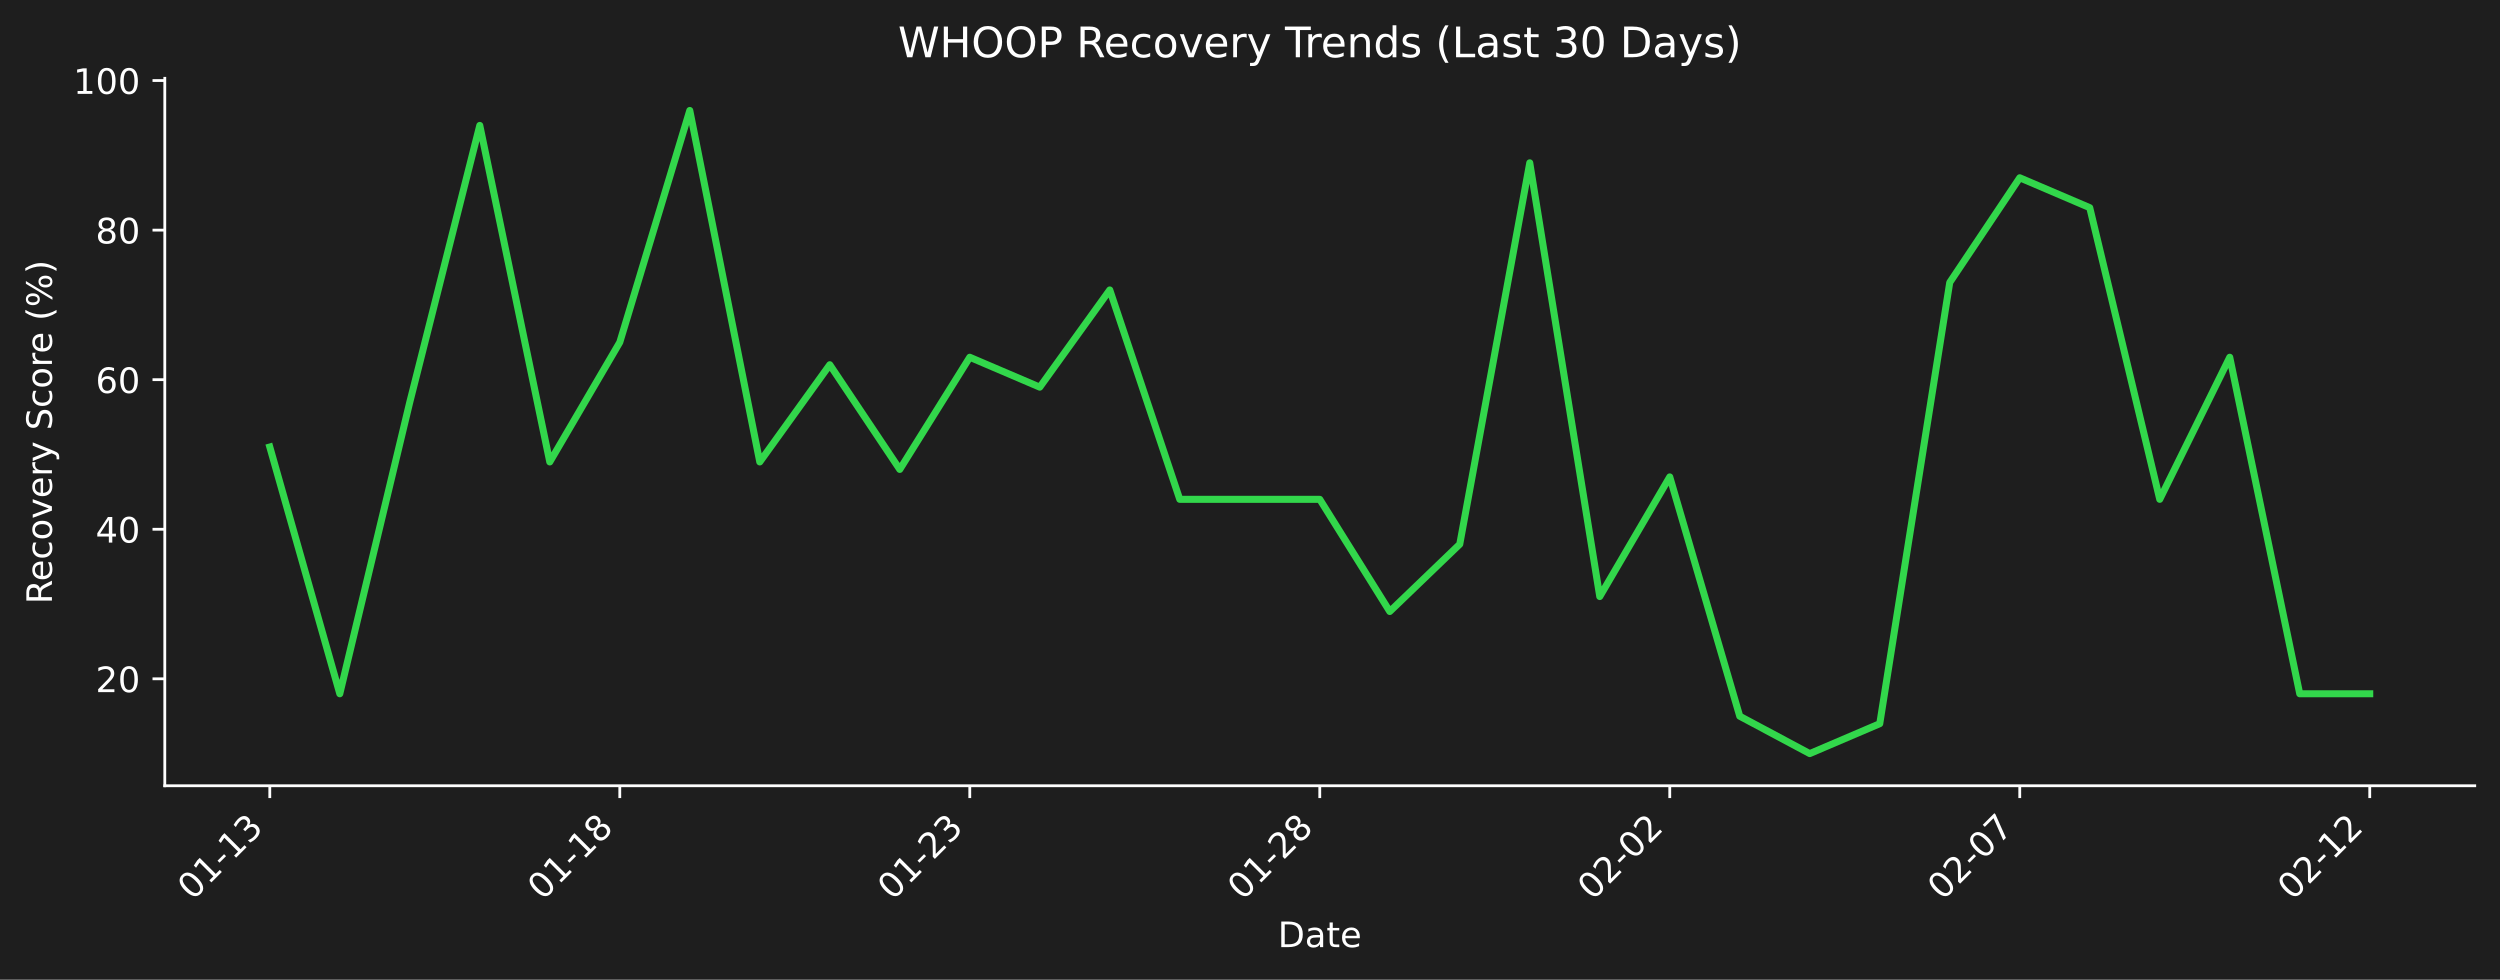
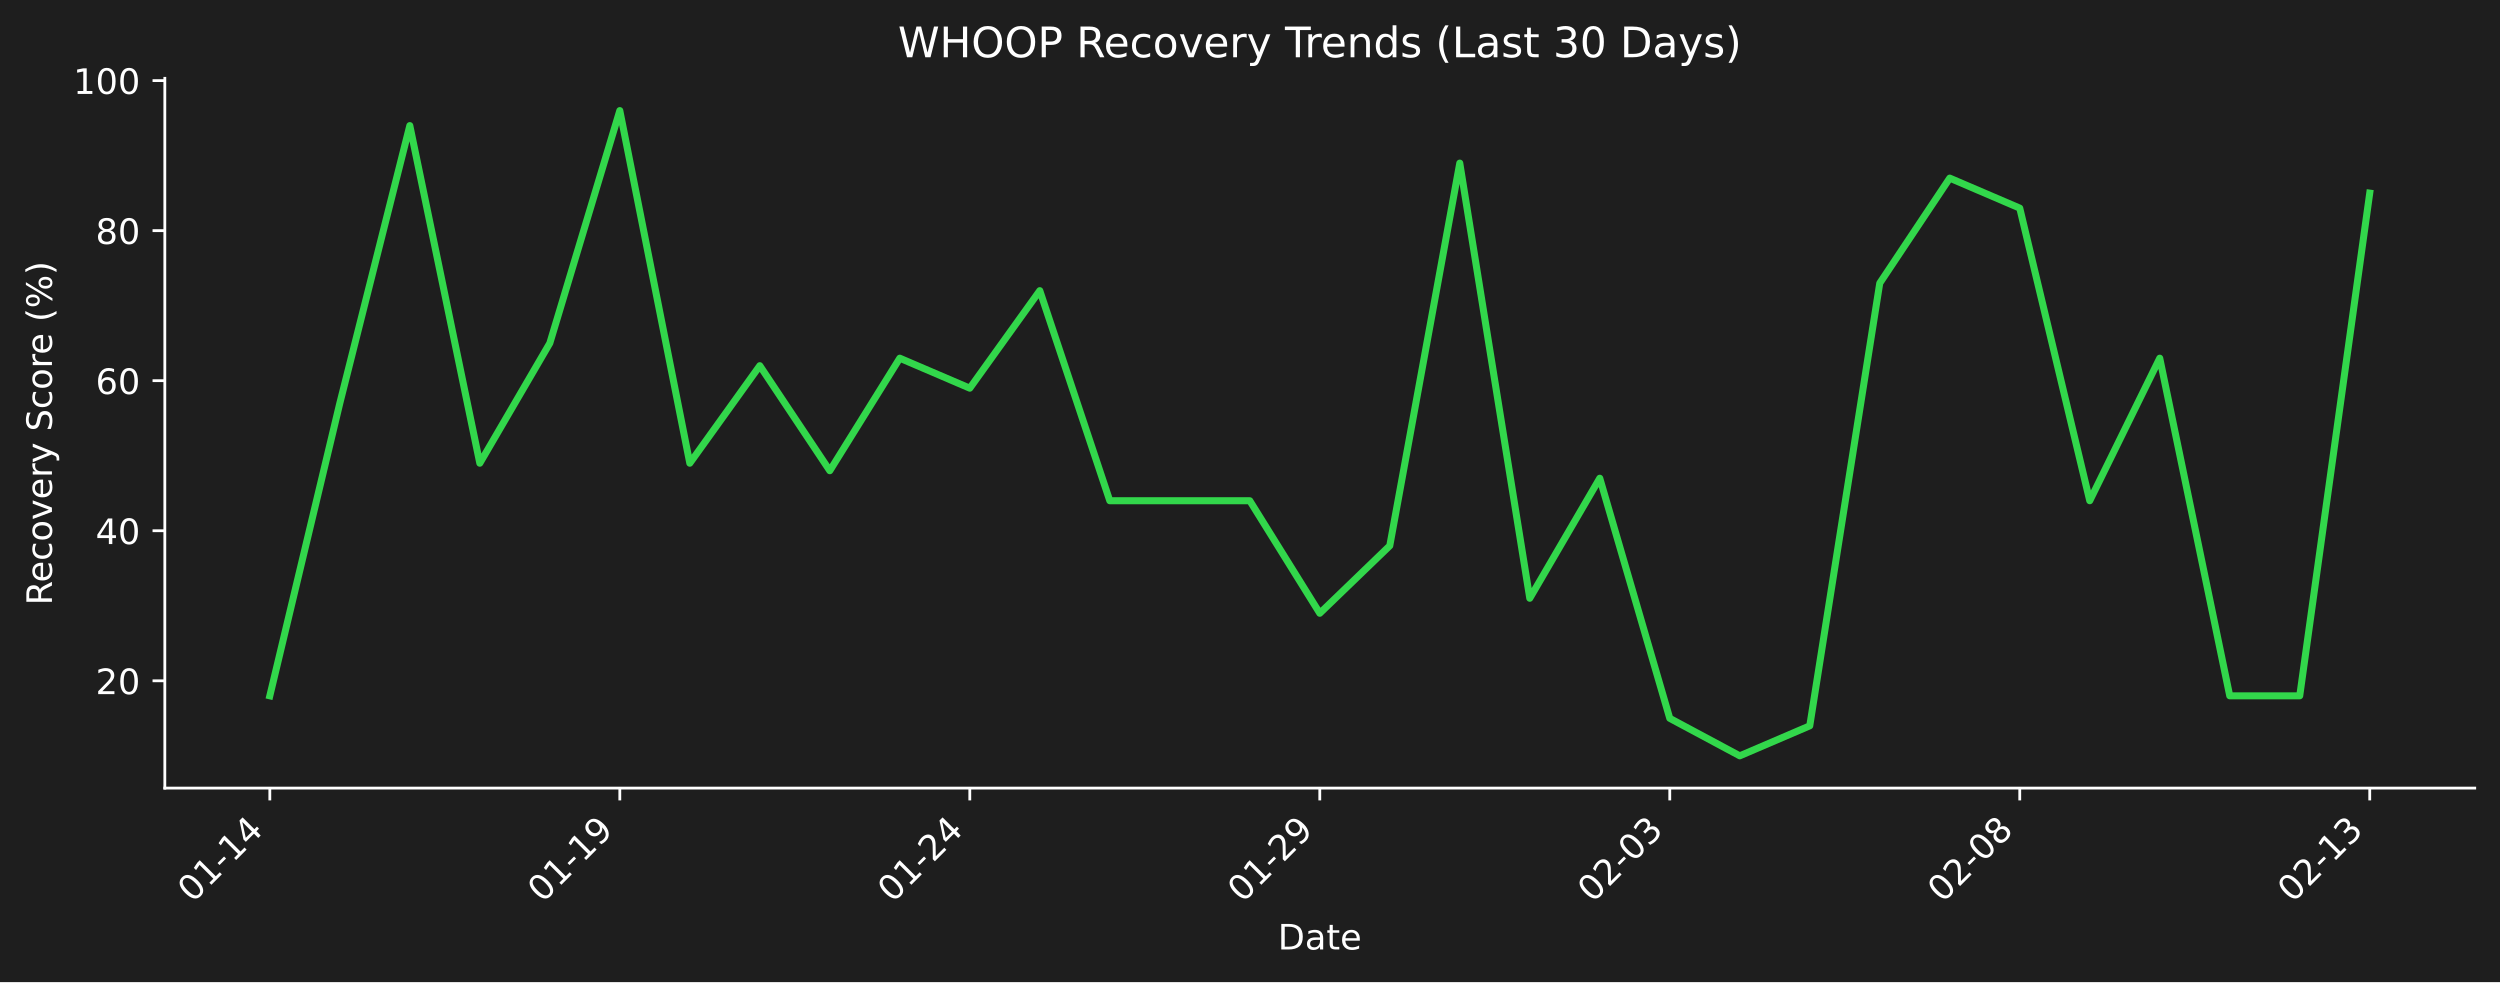
- <svg xmlns="http://www.w3.org/2000/svg" xmlns:xlink="http://www.w3.org/1999/xlink" width="712.496pt" height="279.207pt" viewBox="0 0 712.496 279.207" version="1.1">
+ <svg xmlns="http://www.w3.org/2000/svg" xmlns:xlink="http://www.w3.org/1999/xlink" width="712.361pt" height="279.832pt" viewBox="0 0 712.361 279.832" version="1.1">
  <defs>
    <style type="text/css">*{stroke-linejoin: round; stroke-linecap: butt}</style>
  </defs>
  <g id="figure_1">
    <g id="patch_1">
-       <path d="M 0 279.207  L 712.496 279.207  L 712.496 0  L 0 0  z " style="fill: #1e1e1e" />
+       <path d="M 0 279.832  L 712.361 279.832  L 712.361 0  L 0 0  z " style="fill: #1e1e1e" />
    </g>
    <g id="axes_1">
      <g id="patch_2">
-         <path d="M 46.966 223.939  L 705.296 223.939  L 705.296 22.318  L 46.966 22.318  L 46.966 223.939  z " style="fill: none" />
+         <path d="M 46.966 224.563  L 705.161 224.563  L 705.161 22.318  L 46.966 22.318  L 46.966 224.563  z " style="fill: none" />
      </g>
      <g id="matplotlib.axis_1">
        <g id="xtick_1">
          <g id="line2d_1">
            <defs>
-               <path id="mf1be84142e" d="M 0 0  L 0 3.5  " style="stroke: #ffffff; stroke-width: 0.8" />
+               <path id="m26f0f36ccb" d="M 0 0  L 0 3.5  " style="stroke: #ffffff; stroke-width: 0.8" />
            </defs>
            <g>
-               <use xlink:href="#mf1be84142e" x="76.89" y="223.939" style="fill: #ffffff; stroke: #ffffff; stroke-width: 0.8" />
+               <use xlink:href="#m26f0f36ccb" x="76.884" y="224.563" style="fill: #ffffff; stroke: #ffffff; stroke-width: 0.8" />
            </g>
          </g>
          <g id="text_1">
-             <g style="fill: #ffffff" transform="translate(54.87218 256.8584) rotate(-45) scale(0.1 -0.1)">
+             <g style="fill: #ffffff" transform="translate(54.86604 257.483) rotate(-45) scale(0.1 -0.1)">
              <defs>
                <path id="DejaVuSans-30" d="M 2034 4250  Q 1547 4250 1301 3770  Q 1056 3291 1056 2328  Q 1056 1369 1301 889  Q 1547 409 2034 409  Q 2525 409 2770 889  Q 3016 1369 3016 2328  Q 3016 3291 2770 3770  Q 2525 4250 2034 4250  z M 2034 4750  Q 2819 4750 3233 4129  Q 3647 3509 3647 2328  Q 3647 1150 3233 529  Q 2819 -91 2034 -91  Q 1250 -91 836 529  Q 422 1150 422 2328  Q 422 3509 836 4129  Q 1250 4750 2034 4750  z " transform="scale(0.015625)" />
                <path id="DejaVuSans-31" d="M 794 531  L 1825 531  L 1825 4091  L 703 3866  L 703 4441  L 1819 4666  L 2450 4666  L 2450 531  L 3481 531  L 3481 0  L 794 0  L 794 531  z " transform="scale(0.015625)" />
                <path id="DejaVuSans-2d" d="M 313 2009  L 1997 2009  L 1997 1497  L 313 1497  L 313 2009  z " transform="scale(0.015625)" />
+                 <path id="DejaVuSans-34" d="M 2419 4116  L 825 1625  L 2419 1625  L 2419 4116  z M 2253 4666  L 3047 4666  L 3047 1625  L 3713 1625  L 3713 1100  L 3047 1100  L 3047 0  L 2419 0  L 2419 1100  L 313 1100  L 313 1709  L 2253 4666  z " transform="scale(0.015625)" />
+               </defs>
+               <use xlink:href="#DejaVuSans-30" />
+               <use xlink:href="#DejaVuSans-31" transform="translate(63.62305 0)" />
+               <use xlink:href="#DejaVuSans-2d" transform="translate(127.2461 0)" />
+               <use xlink:href="#DejaVuSans-31" transform="translate(163.3301 0)" />
+               <use xlink:href="#DejaVuSans-34" transform="translate(226.9531 0)" />
+             </g>
+           </g>
+         </g>
+         <g id="xtick_2">
+           <g id="line2d_2">
+             <g>
+               <use xlink:href="#m26f0f36ccb" x="176.61" y="224.563" style="fill: #ffffff; stroke: #ffffff; stroke-width: 0.8" />
+             </g>
+           </g>
+           <g id="text_2">
+             <g style="fill: #ffffff" transform="translate(154.5926 257.483) rotate(-45) scale(0.1 -0.1)">
+               <defs>
+                 <path id="DejaVuSans-39" d="M 703 97  L 703 672  Q 941 559 1184 500  Q 1428 441 1663 441  Q 2288 441 2617 861  Q 2947 1281 2994 2138  Q 2813 1869 2534 1725  Q 2256 1581 1919 1581  Q 1219 1581 811 2004  Q 403 2428 403 3163  Q 403 3881 828 4315  Q 1253 4750 1959 4750  Q 2769 4750 3195 4129  Q 3622 3509 3622 2328  Q 3622 1225 3098 567  Q 2575 -91 1691 -91  Q 1453 -91 1209 -44  Q 966 3 703 97  z M 1959 2075  Q 2384 2075 2632 2365  Q 2881 2656 2881 3163  Q 2881 3666 2632 3958  Q 2384 4250 1959 4250  Q 1534 4250 1286 3958  Q 1038 3666 1038 3163  Q 1038 2656 1286 2365  Q 1534 2075 1959 2075  z " transform="scale(0.015625)" />
+               </defs>
+               <use xlink:href="#DejaVuSans-30" />
+               <use xlink:href="#DejaVuSans-31" transform="translate(63.62305 0)" />
+               <use xlink:href="#DejaVuSans-2d" transform="translate(127.2461 0)" />
+               <use xlink:href="#DejaVuSans-31" transform="translate(163.3301 0)" />
+               <use xlink:href="#DejaVuSans-39" transform="translate(226.9531 0)" />
+             </g>
+           </g>
+         </g>
+         <g id="xtick_3">
+           <g id="line2d_3">
+             <g>
+               <use xlink:href="#m26f0f36ccb" x="276.337" y="224.563" style="fill: #ffffff; stroke: #ffffff; stroke-width: 0.8" />
+             </g>
+           </g>
+           <g id="text_3">
+             <g style="fill: #ffffff" transform="translate(254.3191 257.483) rotate(-45) scale(0.1 -0.1)">
+               <defs>
+                 <path id="DejaVuSans-32" d="M 1228 531  L 3431 531  L 3431 0  L 469 0  L 469 531  Q 828 903 1448 1529  Q 2069 2156 2228 2338  Q 2531 2678 2651 2914  Q 2772 3150 2772 3378  Q 2772 3750 2511 3984  Q 2250 4219 1831 4219  Q 1534 4219 1204 4116  Q 875 4013 500 3803  L 500 4441  Q 881 4594 1212 4672  Q 1544 4750 1819 4750  Q 2544 4750 2975 4387  Q 3406 4025 3406 3419  Q 3406 3131 3298 2873  Q 3191 2616 2906 2266  Q 2828 2175 2409 1742  Q 1991 1309 1228 531  z " transform="scale(0.015625)" />
+               </defs>
+               <use xlink:href="#DejaVuSans-30" />
+               <use xlink:href="#DejaVuSans-31" transform="translate(63.62305 0)" />
+               <use xlink:href="#DejaVuSans-2d" transform="translate(127.2461 0)" />
+               <use xlink:href="#DejaVuSans-32" transform="translate(163.3301 0)" />
+               <use xlink:href="#DejaVuSans-34" transform="translate(226.9531 0)" />
+             </g>
+           </g>
+         </g>
+         <g id="xtick_4">
+           <g id="line2d_4">
+             <g>
+               <use xlink:href="#m26f0f36ccb" x="376.063" y="224.563" style="fill: #ffffff; stroke: #ffffff; stroke-width: 0.8" />
+             </g>
+           </g>
+           <g id="text_4">
+             <g style="fill: #ffffff" transform="translate(354.0456 257.483) rotate(-45) scale(0.1 -0.1)">
+               <use xlink:href="#DejaVuSans-30" />
+               <use xlink:href="#DejaVuSans-31" transform="translate(63.62305 0)" />
+               <use xlink:href="#DejaVuSans-2d" transform="translate(127.2461 0)" />
+               <use xlink:href="#DejaVuSans-32" transform="translate(163.3301 0)" />
+               <use xlink:href="#DejaVuSans-39" transform="translate(226.9531 0)" />
+             </g>
+           </g>
+         </g>
+         <g id="xtick_5">
+           <g id="line2d_5">
+             <g>
+               <use xlink:href="#m26f0f36ccb" x="475.79" y="224.563" style="fill: #ffffff; stroke: #ffffff; stroke-width: 0.8" />
+             </g>
+           </g>
+           <g id="text_5">
+             <g style="fill: #ffffff" transform="translate(453.7721 257.483) rotate(-45) scale(0.1 -0.1)">
+               <defs>
                <path id="DejaVuSans-33" d="M 2597 2516  Q 3050 2419 3304 2112  Q 3559 1806 3559 1356  Q 3559 666 3084 287  Q 2609 -91 1734 -91  Q 1441 -91 1130 -33  Q 819 25 488 141  L 488 750  Q 750 597 1062 519  Q 1375 441 1716 441  Q 2309 441 2620 675  Q 2931 909 2931 1356  Q 2931 1769 2642 2001  Q 2353 2234 1838 2234  L 1294 2234  L 1294 2753  L 1863 2753  Q 2328 2753 2575 2939  Q 2822 3125 2822 3475  Q 2822 3834 2567 4026  Q 2313 4219 1838 4219  Q 1578 4219 1281 4162  Q 984 4106 628 3988  L 628 4550  Q 988 4650 1302 4700  Q 1616 4750 1894 4750  Q 2613 4750 3031 4423  Q 3450 4097 3450 3541  Q 3450 3153 3228 2886  Q 3006 2619 2597 2516  z " transform="scale(0.015625)" />
              </defs>
              <use xlink:href="#DejaVuSans-30" />
-               <use xlink:href="#DejaVuSans-31" transform="translate(63.62305 0)" />
+               <use xlink:href="#DejaVuSans-32" transform="translate(63.62305 0)" />
+               <use xlink:href="#DejaVuSans-2d" transform="translate(127.2461 0)" />
+               <use xlink:href="#DejaVuSans-30" transform="translate(163.3301 0)" />
+               <use xlink:href="#DejaVuSans-33" transform="translate(226.9531 0)" />
+             </g>
+           </g>
+         </g>
+         <g id="xtick_6">
+           <g id="line2d_6">
+             <g>
+               <use xlink:href="#m26f0f36ccb" x="575.516" y="224.563" style="fill: #ffffff; stroke: #ffffff; stroke-width: 0.8" />
+             </g>
+           </g>
+           <g id="text_6">
+             <g style="fill: #ffffff" transform="translate(553.4986 257.483) rotate(-45) scale(0.1 -0.1)">
+               <defs>
+                 <path id="DejaVuSans-38" d="M 2034 2216  Q 1584 2216 1326 1975  Q 1069 1734 1069 1313  Q 1069 891 1326 650  Q 1584 409 2034 409  Q 2484 409 2743 651  Q 3003 894 3003 1313  Q 3003 1734 2745 1975  Q 2488 2216 2034 2216  z M 1403 2484  Q 997 2584 770 2862  Q 544 3141 544 3541  Q 544 4100 942 4425  Q 1341 4750 2034 4750  Q 2731 4750 3128 4425  Q 3525 4100 3525 3541  Q 3525 3141 3298 2862  Q 3072 2584 2669 2484  Q 3125 2378 3379 2068  Q 3634 1759 3634 1313  Q 3634 634 3220 271  Q 2806 -91 2034 -91  Q 1263 -91 848 271  Q 434 634 434 1313  Q 434 1759 690 2068  Q 947 2378 1403 2484  z M 1172 3481  Q 1172 3119 1398 2916  Q 1625 2713 2034 2713  Q 2441 2713 2670 2916  Q 2900 3119 2900 3481  Q 2900 3844 2670 4047  Q 2441 4250 2034 4250  Q 1625 4250 1398 4047  Q 1172 3844 1172 3481  z " transform="scale(0.015625)" />
+               </defs>
+               <use xlink:href="#DejaVuSans-30" />
+               <use xlink:href="#DejaVuSans-32" transform="translate(63.62305 0)" />
+               <use xlink:href="#DejaVuSans-2d" transform="translate(127.2461 0)" />
+               <use xlink:href="#DejaVuSans-30" transform="translate(163.3301 0)" />
+               <use xlink:href="#DejaVuSans-38" transform="translate(226.9531 0)" />
+             </g>
+           </g>
+         </g>
+         <g id="xtick_7">
+           <g id="line2d_7">
+             <g>
+               <use xlink:href="#m26f0f36ccb" x="675.243" y="224.563" style="fill: #ffffff; stroke: #ffffff; stroke-width: 0.8" />
+             </g>
+           </g>
+           <g id="text_7">
+             <g style="fill: #ffffff" transform="translate(653.2251 257.483) rotate(-45) scale(0.1 -0.1)">
+               <use xlink:href="#DejaVuSans-30" />
+               <use xlink:href="#DejaVuSans-32" transform="translate(63.62305 0)" />
              <use xlink:href="#DejaVuSans-2d" transform="translate(127.2461 0)" />
              <use xlink:href="#DejaVuSans-31" transform="translate(163.3301 0)" />
              <use xlink:href="#DejaVuSans-33" transform="translate(226.9531 0)" />
            </g>
          </g>
        </g>
-         <g id="xtick_2">
-           <g id="line2d_2">
-             <g>
-               <use xlink:href="#mf1be84142e" x="176.637" y="223.939" style="fill: #ffffff; stroke: #ffffff; stroke-width: 0.8" />
-             </g>
-           </g>
-           <g id="text_2">
-             <g style="fill: #ffffff" transform="translate(154.6191 256.8584) rotate(-45) scale(0.1 -0.1)">
-               <defs>
-                 <path id="DejaVuSans-38" d="M 2034 2216  Q 1584 2216 1326 1975  Q 1069 1734 1069 1313  Q 1069 891 1326 650  Q 1584 409 2034 409  Q 2484 409 2743 651  Q 3003 894 3003 1313  Q 3003 1734 2745 1975  Q 2488 2216 2034 2216  z M 1403 2484  Q 997 2584 770 2862  Q 544 3141 544 3541  Q 544 4100 942 4425  Q 1341 4750 2034 4750  Q 2731 4750 3128 4425  Q 3525 4100 3525 3541  Q 3525 3141 3298 2862  Q 3072 2584 2669 2484  Q 3125 2378 3379 2068  Q 3634 1759 3634 1313  Q 3634 634 3220 271  Q 2806 -91 2034 -91  Q 1263 -91 848 271  Q 434 634 434 1313  Q 434 1759 690 2068  Q 947 2378 1403 2484  z M 1172 3481  Q 1172 3119 1398 2916  Q 1625 2713 2034 2713  Q 2441 2713 2670 2916  Q 2900 3119 2900 3481  Q 2900 3844 2670 4047  Q 2441 4250 2034 4250  Q 1625 4250 1398 4047  Q 1172 3844 1172 3481  z " transform="scale(0.015625)" />
-               </defs>
-               <use xlink:href="#DejaVuSans-30" />
-               <use xlink:href="#DejaVuSans-31" transform="translate(63.62305 0)" />
-               <use xlink:href="#DejaVuSans-2d" transform="translate(127.2461 0)" />
-               <use xlink:href="#DejaVuSans-31" transform="translate(163.3301 0)" />
-               <use xlink:href="#DejaVuSans-38" transform="translate(226.9531 0)" />
-             </g>
-           </g>
-         </g>
-         <g id="xtick_3">
-           <g id="line2d_3">
-             <g>
-               <use xlink:href="#mf1be84142e" x="276.384" y="223.939" style="fill: #ffffff; stroke: #ffffff; stroke-width: 0.8" />
-             </g>
-           </g>
-           <g id="text_3">
-             <g style="fill: #ffffff" transform="translate(254.3661 256.8584) rotate(-45) scale(0.1 -0.1)">
-               <defs>
-                 <path id="DejaVuSans-32" d="M 1228 531  L 3431 531  L 3431 0  L 469 0  L 469 531  Q 828 903 1448 1529  Q 2069 2156 2228 2338  Q 2531 2678 2651 2914  Q 2772 3150 2772 3378  Q 2772 3750 2511 3984  Q 2250 4219 1831 4219  Q 1534 4219 1204 4116  Q 875 4013 500 3803  L 500 4441  Q 881 4594 1212 4672  Q 1544 4750 1819 4750  Q 2544 4750 2975 4387  Q 3406 4025 3406 3419  Q 3406 3131 3298 2873  Q 3191 2616 2906 2266  Q 2828 2175 2409 1742  Q 1991 1309 1228 531  z " transform="scale(0.015625)" />
-               </defs>
-               <use xlink:href="#DejaVuSans-30" />
-               <use xlink:href="#DejaVuSans-31" transform="translate(63.62305 0)" />
-               <use xlink:href="#DejaVuSans-2d" transform="translate(127.2461 0)" />
-               <use xlink:href="#DejaVuSans-32" transform="translate(163.3301 0)" />
-               <use xlink:href="#DejaVuSans-33" transform="translate(226.9531 0)" />
-             </g>
-           </g>
-         </g>
-         <g id="xtick_4">
-           <g id="line2d_4">
-             <g>
-               <use xlink:href="#mf1be84142e" x="376.131" y="223.939" style="fill: #ffffff; stroke: #ffffff; stroke-width: 0.8" />
-             </g>
-           </g>
-           <g id="text_4">
-             <g style="fill: #ffffff" transform="translate(354.1131 256.8584) rotate(-45) scale(0.1 -0.1)">
-               <use xlink:href="#DejaVuSans-30" />
-               <use xlink:href="#DejaVuSans-31" transform="translate(63.62305 0)" />
-               <use xlink:href="#DejaVuSans-2d" transform="translate(127.2461 0)" />
-               <use xlink:href="#DejaVuSans-32" transform="translate(163.3301 0)" />
-               <use xlink:href="#DejaVuSans-38" transform="translate(226.9531 0)" />
-             </g>
-           </g>
-         </g>
-         <g id="xtick_5">
-           <g id="line2d_5">
-             <g>
-               <use xlink:href="#mf1be84142e" x="475.878" y="223.939" style="fill: #ffffff; stroke: #ffffff; stroke-width: 0.8" />
-             </g>
-           </g>
-           <g id="text_5">
-             <g style="fill: #ffffff" transform="translate(453.8601 256.8584) rotate(-45) scale(0.1 -0.1)">
-               <use xlink:href="#DejaVuSans-30" />
-               <use xlink:href="#DejaVuSans-32" transform="translate(63.62305 0)" />
-               <use xlink:href="#DejaVuSans-2d" transform="translate(127.2461 0)" />
-               <use xlink:href="#DejaVuSans-30" transform="translate(163.3301 0)" />
-               <use xlink:href="#DejaVuSans-32" transform="translate(226.9531 0)" />
-             </g>
-           </g>
-         </g>
-         <g id="xtick_6">
-           <g id="line2d_6">
-             <g>
-               <use xlink:href="#mf1be84142e" x="575.625" y="223.939" style="fill: #ffffff; stroke: #ffffff; stroke-width: 0.8" />
-             </g>
-           </g>
-           <g id="text_6">
-             <g style="fill: #ffffff" transform="translate(553.607 256.8584) rotate(-45) scale(0.1 -0.1)">
-               <defs>
-                 <path id="DejaVuSans-37" d="M 525 4666  L 3525 4666  L 3525 4397  L 1831 0  L 1172 0  L 2766 4134  L 525 4134  L 525 4666  z " transform="scale(0.015625)" />
-               </defs>
-               <use xlink:href="#DejaVuSans-30" />
-               <use xlink:href="#DejaVuSans-32" transform="translate(63.62305 0)" />
-               <use xlink:href="#DejaVuSans-2d" transform="translate(127.2461 0)" />
-               <use xlink:href="#DejaVuSans-30" transform="translate(163.3301 0)" />
-               <use xlink:href="#DejaVuSans-37" transform="translate(226.9531 0)" />
-             </g>
-           </g>
-         </g>
-         <g id="xtick_7">
-           <g id="line2d_7">
-             <g>
-               <use xlink:href="#mf1be84142e" x="675.372" y="223.939" style="fill: #ffffff; stroke: #ffffff; stroke-width: 0.8" />
-             </g>
-           </g>
-           <g id="text_7">
-             <g style="fill: #ffffff" transform="translate(653.354 256.8584) rotate(-45) scale(0.1 -0.1)">
-               <use xlink:href="#DejaVuSans-30" />
-               <use xlink:href="#DejaVuSans-32" transform="translate(63.62305 0)" />
-               <use xlink:href="#DejaVuSans-2d" transform="translate(127.2461 0)" />
-               <use xlink:href="#DejaVuSans-31" transform="translate(163.3301 0)" />
-               <use xlink:href="#DejaVuSans-32" transform="translate(226.9531 0)" />
-             </g>
-           </g>
-         </g>
        <g id="text_8">
-           <g style="fill: #ffffff" transform="translate(364.1798 269.9274) scale(0.1 -0.1)">
+           <g style="fill: #ffffff" transform="translate(364.1123 270.552) scale(0.1 -0.1)">
            <defs>
              <path id="DejaVuSans-44" d="M 1259 4147  L 1259 519  L 2022 519  Q 2988 519 3436 956  Q 3884 1394 3884 2338  Q 3884 3275 3436 3711  Q 2988 4147 2022 4147  L 1259 4147  z M 628 4666  L 1925 4666  Q 3281 4666 3915 4102  Q 4550 3538 4550 2338  Q 4550 1131 3912 565  Q 3275 0 1925 0  L 628 0  L 628 4666  z " transform="scale(0.015625)" />
              <path id="DejaVuSans-61" d="M 2194 1759  Q 1497 1759 1228 1600  Q 959 1441 959 1056  Q 959 750 1161 570  Q 1363 391 1709 391  Q 2188 391 2477 730  Q 2766 1069 2766 1631  L 2766 1759  L 2194 1759  z M 3341 1997  L 3341 0  L 2766 0  L 2766 531  Q 2569 213 2275 61  Q 1981 -91 1556 -91  Q 1019 -91 701 211  Q 384 513 384 1019  Q 384 1609 779 1909  Q 1175 2209 1959 2209  L 2766 2209  L 2766 2266  Q 2766 2663 2505 2880  Q 2244 3097 1772 3097  Q 1472 3097 1187 3025  Q 903 2953 641 2809  L 641 3341  Q 956 3463 1253 3523  Q 1550 3584 1831 3584  Q 2591 3584 2966 3190  Q 3341 2797 3341 1997  z " transform="scale(0.015625)" />
              <path id="DejaVuSans-74" d="M 1172 4494  L 1172 3500  L 2356 3500  L 2356 3053  L 1172 3053  L 1172 1153  Q 1172 725 1289 603  Q 1406 481 1766 481  L 2356 481  L 2356 0  L 1766 0  Q 1100 0 847 248  Q 594 497 594 1153  L 594 3053  L 172 3053  L 172 3500  L 594 3500  L 594 4494  L 1172 4494  z " transform="scale(0.015625)" />
              <path id="DejaVuSans-65" d="M 3597 1894  L 3597 1613  L 953 1613  Q 991 1019 1311 708  Q 1631 397 2203 397  Q 2534 397 2845 478  Q 3156 559 3463 722  L 3463 178  Q 3153 47 2828 -22  Q 2503 -91 2169 -91  Q 1331 -91 842 396  Q 353 884 353 1716  Q 353 2575 817 3079  Q 1281 3584 2069 3584  Q 2775 3584 3186 3129  Q 3597 2675 3597 1894  z M 3022 2063  Q 3016 2534 2758 2815  Q 2500 3097 2075 3097  Q 1594 3097 1305 2825  Q 1016 2553 972 2059  L 3022 2063  z " transform="scale(0.015625)" />
            </defs>
            <use xlink:href="#DejaVuSans-44" />
            <use xlink:href="#DejaVuSans-61" transform="translate(77.00195 0)" />
            <use xlink:href="#DejaVuSans-74" transform="translate(138.2812 0)" />
            <use xlink:href="#DejaVuSans-65" transform="translate(177.4902 0)" />
          </g>
        </g>
      </g>
      <g id="matplotlib.axis_2">
        <g id="ytick_1">
          <g id="line2d_8">
            <defs>
-               <path id="mdd4cc1eee1" d="M 0 0  L -3.5 0  " style="stroke: #ffffff; stroke-width: 0.8" />
+               <path id="md94687e472" d="M 0 0  L -3.5 0  " style="stroke: #ffffff; stroke-width: 0.8" />
            </defs>
            <g>
-               <use xlink:href="#mdd4cc1eee1" x="46.966" y="193.461" style="fill: #ffffff; stroke: #ffffff; stroke-width: 0.8" />
+               <use xlink:href="#md94687e472" x="46.966" y="193.991" style="fill: #ffffff; stroke: #ffffff; stroke-width: 0.8" />
            </g>
          </g>
          <g id="text_9">
-             <g style="fill: #ffffff" transform="translate(27.24063 197.2602) scale(0.1 -0.1)">
+             <g style="fill: #ffffff" transform="translate(27.24063 197.7904) scale(0.1 -0.1)">
              <use xlink:href="#DejaVuSans-32" />
              <use xlink:href="#DejaVuSans-30" transform="translate(63.62305 0)" />
            </g>
          </g>
        </g>
        <g id="ytick_2">
          <g id="line2d_9">
            <g>
-               <use xlink:href="#mdd4cc1eee1" x="46.966" y="150.835" style="fill: #ffffff; stroke: #ffffff; stroke-width: 0.8" />
+               <use xlink:href="#md94687e472" x="46.966" y="151.233" style="fill: #ffffff; stroke: #ffffff; stroke-width: 0.8" />
            </g>
          </g>
          <g id="text_10">
-             <g style="fill: #ffffff" transform="translate(27.24063 154.6344) scale(0.1 -0.1)">
-               <defs>
-                 <path id="DejaVuSans-34" d="M 2419 4116  L 825 1625  L 2419 1625  L 2419 4116  z M 2253 4666  L 3047 4666  L 3047 1625  L 3713 1625  L 3713 1100  L 3047 1100  L 3047 0  L 2419 0  L 2419 1100  L 313 1100  L 313 1709  L 2253 4666  z " transform="scale(0.015625)" />
-               </defs>
+             <g style="fill: #ffffff" transform="translate(27.24063 155.0325) scale(0.1 -0.1)">
              <use xlink:href="#DejaVuSans-34" />
              <use xlink:href="#DejaVuSans-30" transform="translate(63.62305 0)" />
            </g>
          </g>
        </g>
        <g id="ytick_3">
          <g id="line2d_10">
            <g>
-               <use xlink:href="#mdd4cc1eee1" x="46.966" y="108.209" style="fill: #ffffff; stroke: #ffffff; stroke-width: 0.8" />
+               <use xlink:href="#md94687e472" x="46.966" y="108.475" style="fill: #ffffff; stroke: #ffffff; stroke-width: 0.8" />
            </g>
          </g>
          <g id="text_11">
-             <g style="fill: #ffffff" transform="translate(27.24063 112.0085) scale(0.1 -0.1)">
+             <g style="fill: #ffffff" transform="translate(27.24063 112.2745) scale(0.1 -0.1)">
              <defs>
                <path id="DejaVuSans-36" d="M 2113 2584  Q 1688 2584 1439 2293  Q 1191 2003 1191 1497  Q 1191 994 1439 701  Q 1688 409 2113 409  Q 2538 409 2786 701  Q 3034 994 3034 1497  Q 3034 2003 2786 2293  Q 2538 2584 2113 2584  z M 3366 4563  L 3366 3988  Q 3128 4100 2886 4159  Q 2644 4219 2406 4219  Q 1781 4219 1451 3797  Q 1122 3375 1075 2522  Q 1259 2794 1537 2939  Q 1816 3084 2150 3084  Q 2853 3084 3261 2657  Q 3669 2231 3669 1497  Q 3669 778 3244 343  Q 2819 -91 2113 -91  Q 1303 -91 875 529  Q 447 1150 447 2328  Q 447 3434 972 4092  Q 1497 4750 2381 4750  Q 2619 4750 2861 4703  Q 3103 4656 3366 4563  z " transform="scale(0.015625)" />
              </defs>
              <use xlink:href="#DejaVuSans-36" />
              <use xlink:href="#DejaVuSans-30" transform="translate(63.62305 0)" />
            </g>
          </g>
        </g>
        <g id="ytick_4">
          <g id="line2d_11">
            <g>
-               <use xlink:href="#mdd4cc1eee1" x="46.966" y="65.583" style="fill: #ffffff; stroke: #ffffff; stroke-width: 0.8" />
+               <use xlink:href="#md94687e472" x="46.966" y="65.717" style="fill: #ffffff; stroke: #ffffff; stroke-width: 0.8" />
            </g>
          </g>
          <g id="text_12">
-             <g style="fill: #ffffff" transform="translate(27.24063 69.38261) scale(0.1 -0.1)">
+             <g style="fill: #ffffff" transform="translate(27.24063 69.51663) scale(0.1 -0.1)">
              <use xlink:href="#DejaVuSans-38" />
              <use xlink:href="#DejaVuSans-30" transform="translate(63.62305 0)" />
            </g>
          </g>
        </g>
        <g id="ytick_5">
          <g id="line2d_12">
            <g>
-               <use xlink:href="#mdd4cc1eee1" x="46.966" y="22.958" style="fill: #ffffff; stroke: #ffffff; stroke-width: 0.8" />
+               <use xlink:href="#md94687e472" x="46.966" y="22.959" style="fill: #ffffff; stroke: #ffffff; stroke-width: 0.8" />
            </g>
          </g>
          <g id="text_13">
-             <g style="fill: #ffffff" transform="translate(20.87813 26.75673) scale(0.1 -0.1)">
+             <g style="fill: #ffffff" transform="translate(20.87813 26.75871) scale(0.1 -0.1)">
              <use xlink:href="#DejaVuSans-31" />
              <use xlink:href="#DejaVuSans-30" transform="translate(63.62305 0)" />
              <use xlink:href="#DejaVuSans-30" transform="translate(127.2461 0)" />
            </g>
          </g>
        </g>
        <g id="text_14">
-           <g style="fill: #ffffff" transform="translate(14.79844 172.1463) rotate(-90) scale(0.1 -0.1)">
+           <g style="fill: #ffffff" transform="translate(14.79844 172.4586) rotate(-90) scale(0.1 -0.1)">
            <defs>
              <path id="DejaVuSans-52" d="M 2841 2188  Q 3044 2119 3236 1894  Q 3428 1669 3622 1275  L 4263 0  L 3584 0  L 2988 1197  Q 2756 1666 2539 1819  Q 2322 1972 1947 1972  L 1259 1972  L 1259 0  L 628 0  L 628 4666  L 2053 4666  Q 2853 4666 3247 4331  Q 3641 3997 3641 3322  Q 3641 2881 3436 2590  Q 3231 2300 2841 2188  z M 1259 4147  L 1259 2491  L 2053 2491  Q 2509 2491 2742 2702  Q 2975 2913 2975 3322  Q 2975 3731 2742 3939  Q 2509 4147 2053 4147  L 1259 4147  z " transform="scale(0.015625)" />
              <path id="DejaVuSans-63" d="M 3122 3366  L 3122 2828  Q 2878 2963 2633 3030  Q 2388 3097 2138 3097  Q 1578 3097 1268 2742  Q 959 2388 959 1747  Q 959 1106 1268 751  Q 1578 397 2138 397  Q 2388 397 2633 464  Q 2878 531 3122 666  L 3122 134  Q 2881 22 2623 -34  Q 2366 -91 2075 -91  Q 1284 -91 818 406  Q 353 903 353 1747  Q 353 2603 823 3093  Q 1294 3584 2113 3584  Q 2378 3584 2631 3529  Q 2884 3475 3122 3366  z " transform="scale(0.015625)" />
              <path id="DejaVuSans-6f" d="M 1959 3097  Q 1497 3097 1228 2736  Q 959 2375 959 1747  Q 959 1119 1226 758  Q 1494 397 1959 397  Q 2419 397 2687 759  Q 2956 1122 2956 1747  Q 2956 2369 2687 2733  Q 2419 3097 1959 3097  z M 1959 3584  Q 2709 3584 3137 3096  Q 3566 2609 3566 1747  Q 3566 888 3137 398  Q 2709 -91 1959 -91  Q 1206 -91 779 398  Q 353 888 353 1747  Q 353 2609 779 3096  Q 1206 3584 1959 3584  z " transform="scale(0.015625)" />
              <path id="DejaVuSans-76" d="M 191 3500  L 800 3500  L 1894 563  L 2988 3500  L 3597 3500  L 2284 0  L 1503 0  L 191 3500  z " transform="scale(0.015625)" />
              <path id="DejaVuSans-72" d="M 2631 2963  Q 2534 3019 2420 3045  Q 2306 3072 2169 3072  Q 1681 3072 1420 2755  Q 1159 2438 1159 1844  L 1159 0  L 581 0  L 581 3500  L 1159 3500  L 1159 2956  Q 1341 3275 1631 3429  Q 1922 3584 2338 3584  Q 2397 3584 2469 3576  Q 2541 3569 2628 3553  L 2631 2963  z " transform="scale(0.015625)" />
              <path id="DejaVuSans-79" d="M 2059 -325  Q 1816 -950 1584 -1140  Q 1353 -1331 966 -1331  L 506 -1331  L 506 -850  L 844 -850  Q 1081 -850 1212 -737  Q 1344 -625 1503 -206  L 1606 56  L 191 3500  L 800 3500  L 1894 763  L 2988 3500  L 3597 3500  L 2059 -325  z " transform="scale(0.015625)" />
              <path id="DejaVuSans-20" transform="scale(0.015625)" />
              <path id="DejaVuSans-53" d="M 3425 4513  L 3425 3897  Q 3066 4069 2747 4153  Q 2428 4238 2131 4238  Q 1616 4238 1336 4038  Q 1056 3838 1056 3469  Q 1056 3159 1242 3001  Q 1428 2844 1947 2747  L 2328 2669  Q 3034 2534 3370 2195  Q 3706 1856 3706 1288  Q 3706 609 3251 259  Q 2797 -91 1919 -91  Q 1588 -91 1214 -16  Q 841 59 441 206  L 441 856  Q 825 641 1194 531  Q 1563 422 1919 422  Q 2459 422 2753 634  Q 3047 847 3047 1241  Q 3047 1584 2836 1778  Q 2625 1972 2144 2069  L 1759 2144  Q 1053 2284 737 2584  Q 422 2884 422 3419  Q 422 4038 858 4394  Q 1294 4750 2059 4750  Q 2388 4750 2728 4690  Q 3069 4631 3425 4513  z " transform="scale(0.015625)" />
              <path id="DejaVuSans-28" d="M 1984 4856  Q 1566 4138 1362 3434  Q 1159 2731 1159 2009  Q 1159 1288 1364 580  Q 1569 -128 1984 -844  L 1484 -844  Q 1016 -109 783 600  Q 550 1309 550 2009  Q 550 2706 781 3412  Q 1013 4119 1484 4856  L 1984 4856  z " transform="scale(0.015625)" />
              <path id="DejaVuSans-25" d="M 4653 2053  Q 4381 2053 4226 1822  Q 4072 1591 4072 1178  Q 4072 772 4226 539  Q 4381 306 4653 306  Q 4919 306 5073 539  Q 5228 772 5228 1178  Q 5228 1588 5073 1820  Q 4919 2053 4653 2053  z M 4653 2450  Q 5147 2450 5437 2106  Q 5728 1763 5728 1178  Q 5728 594 5436 251  Q 5144 -91 4653 -91  Q 4153 -91 3862 251  Q 3572 594 3572 1178  Q 3572 1766 3864 2108  Q 4156 2450 4653 2450  z M 1428 4353  Q 1159 4353 1004 4120  Q 850 3888 850 3481  Q 850 3069 1003 2837  Q 1156 2606 1428 2606  Q 1700 2606 1854 2837  Q 2009 3069 2009 3481  Q 2009 3884 1853 4118  Q 1697 4353 1428 4353  z M 4250 4750  L 4750 4750  L 1831 -91  L 1331 -91  L 4250 4750  z M 1428 4750  Q 1922 4750 2215 4408  Q 2509 4066 2509 3481  Q 2509 2891 2217 2550  Q 1925 2209 1428 2209  Q 931 2209 642 2551  Q 353 2894 353 3481  Q 353 4063 643 4406  Q 934 4750 1428 4750  z " transform="scale(0.015625)" />
              <path id="DejaVuSans-29" d="M 513 4856  L 1013 4856  Q 1481 4119 1714 3412  Q 1947 2706 1947 2009  Q 1947 1309 1714 600  Q 1481 -109 1013 -844  L 513 -844  Q 928 -128 1133 580  Q 1338 1288 1338 2009  Q 1338 2731 1133 3434  Q 928 4138 513 4856  z " transform="scale(0.015625)" />
            </defs>
            <use xlink:href="#DejaVuSans-52" />
            <use xlink:href="#DejaVuSans-65" transform="translate(64.98242 0)" />
            <use xlink:href="#DejaVuSans-63" transform="translate(126.5059 0)" />
            <use xlink:href="#DejaVuSans-6f" transform="translate(181.4863 0)" />
            <use xlink:href="#DejaVuSans-76" transform="translate(242.668 0)" />
            <use xlink:href="#DejaVuSans-65" transform="translate(301.8477 0)" />
            <use xlink:href="#DejaVuSans-72" transform="translate(363.3711 0)" />
            <use xlink:href="#DejaVuSans-79" transform="translate(404.4844 0)" />
            <use xlink:href="#DejaVuSans-20" transform="translate(463.6641 0)" />
            <use xlink:href="#DejaVuSans-53" transform="translate(495.4512 0)" />
            <use xlink:href="#DejaVuSans-63" transform="translate(558.9277 0)" />
            <use xlink:href="#DejaVuSans-6f" transform="translate(613.9082 0)" />
            <use xlink:href="#DejaVuSans-72" transform="translate(675.0898 0)" />
            <use xlink:href="#DejaVuSans-65" transform="translate(713.9531 0)" />
            <use xlink:href="#DejaVuSans-20" transform="translate(775.4766 0)" />
            <use xlink:href="#DejaVuSans-28" transform="translate(807.2637 0)" />
            <use xlink:href="#DejaVuSans-25" transform="translate(846.2773 0)" />
            <use xlink:href="#DejaVuSans-29" transform="translate(941.2969 0)" />
          </g>
        </g>
      </g>
      <g id="line2d_13">
-         <path d="M 76.89 127.391  L 96.839 197.724  L 116.789 114.603  L 136.738 35.745  L 156.687 131.654  L 176.637 97.553  L 196.586 31.483  L 216.535 131.654  L 236.485 103.947  L 256.434 133.785  L 276.384 101.815  L 296.333 110.341  L 316.282 82.634  L 336.232 142.31  L 356.181 142.31  L 376.131 142.31  L 396.08 174.279  L 416.029 155.098  L 435.979 46.402  L 455.928 170.017  L 475.878 135.916  L 495.827 204.118  L 515.776 214.774  L 535.726 206.249  L 555.675 80.502  L 575.625 50.664  L 595.574 59.19  L 615.523 142.31  L 635.473 101.815  L 655.422 197.724  L 675.372 197.724  " clip-path="url(#pcdd3913da7)" style="fill: none; stroke: #32d74b; stroke-width: 2; stroke-linecap: square" />
+         <path d="M 76.884 198.267  L 96.829 114.889  L 116.774 35.787  L 136.719 131.992  L 156.665 97.786  L 176.61 31.511  L 196.555 131.992  L 216.501 104.2  L 236.446 134.13  L 256.391 102.062  L 276.337 110.613  L 296.282 82.821  L 316.227 142.682  L 336.173 142.682  L 356.118 142.682  L 376.063 174.75  L 396.008 155.509  L 415.954 46.476  L 435.899 170.474  L 455.844 136.268  L 475.79 204.681  L 495.735 215.37  L 515.68 206.819  L 535.626 80.683  L 555.571 50.752  L 575.516 59.304  L 595.461 142.682  L 615.407 102.062  L 635.352 198.267  L 655.297 198.267  L 675.243 55.028  " clip-path="url(#pd6dfafab03)" style="fill: none; stroke: #32d74b; stroke-width: 2; stroke-linecap: square" />
      </g>
      <g id="patch_3">
-         <path d="M 46.966 223.939  L 46.966 22.318  " style="fill: none; stroke: #ffffff; stroke-width: 0.8; stroke-linejoin: miter; stroke-linecap: square" />
+         <path d="M 46.966 224.563  L 46.966 22.318  " style="fill: none; stroke: #ffffff; stroke-width: 0.8; stroke-linejoin: miter; stroke-linecap: square" />
      </g>
      <g id="patch_4">
-         <path d="M 46.966 223.939  L 705.296 223.939  " style="fill: none; stroke: #ffffff; stroke-width: 0.8; stroke-linejoin: miter; stroke-linecap: square" />
+         <path d="M 46.966 224.563  L 705.161 224.563  " style="fill: none; stroke: #ffffff; stroke-width: 0.8; stroke-linejoin: miter; stroke-linecap: square" />
      </g>
      <g id="text_15">
-         <g style="fill: #ffffff" transform="translate(255.9366 16.31812) scale(0.12 -0.12)">
+         <g style="fill: #ffffff" transform="translate(255.8691 16.31812) scale(0.12 -0.12)">
          <defs>
            <path id="DejaVuSans-57" d="M 213 4666  L 850 4666  L 1831 722  L 2809 4666  L 3519 4666  L 4500 722  L 5478 4666  L 6119 4666  L 4947 0  L 4153 0  L 3169 4050  L 2175 0  L 1381 0  L 213 4666  z " transform="scale(0.015625)" />
            <path id="DejaVuSans-48" d="M 628 4666  L 1259 4666  L 1259 2753  L 3553 2753  L 3553 4666  L 4184 4666  L 4184 0  L 3553 0  L 3553 2222  L 1259 2222  L 1259 0  L 628 0  L 628 4666  z " transform="scale(0.015625)" />
            <path id="DejaVuSans-4f" d="M 2522 4238  Q 1834 4238 1429 3725  Q 1025 3213 1025 2328  Q 1025 1447 1429 934  Q 1834 422 2522 422  Q 3209 422 3611 934  Q 4013 1447 4013 2328  Q 4013 3213 3611 3725  Q 3209 4238 2522 4238  z M 2522 4750  Q 3503 4750 4090 4092  Q 4678 3434 4678 2328  Q 4678 1225 4090 567  Q 3503 -91 2522 -91  Q 1538 -91 948 565  Q 359 1222 359 2328  Q 359 3434 948 4092  Q 1538 4750 2522 4750  z " transform="scale(0.015625)" />
            <path id="DejaVuSans-50" d="M 1259 4147  L 1259 2394  L 2053 2394  Q 2494 2394 2734 2622  Q 2975 2850 2975 3272  Q 2975 3691 2734 3919  Q 2494 4147 2053 4147  L 1259 4147  z M 628 4666  L 2053 4666  Q 2838 4666 3239 4311  Q 3641 3956 3641 3272  Q 3641 2581 3239 2228  Q 2838 1875 2053 1875  L 1259 1875  L 1259 0  L 628 0  L 628 4666  z " transform="scale(0.015625)" />
            <path id="DejaVuSans-54" d="M -19 4666  L 3928 4666  L 3928 4134  L 2272 4134  L 2272 0  L 1638 0  L 1638 4134  L -19 4134  L -19 4666  z " transform="scale(0.015625)" />
            <path id="DejaVuSans-6e" d="M 3513 2113  L 3513 0  L 2938 0  L 2938 2094  Q 2938 2591 2744 2837  Q 2550 3084 2163 3084  Q 1697 3084 1428 2787  Q 1159 2491 1159 1978  L 1159 0  L 581 0  L 581 3500  L 1159 3500  L 1159 2956  Q 1366 3272 1645 3428  Q 1925 3584 2291 3584  Q 2894 3584 3203 3211  Q 3513 2838 3513 2113  z " transform="scale(0.015625)" />
            <path id="DejaVuSans-64" d="M 2906 2969  L 2906 4863  L 3481 4863  L 3481 0  L 2906 0  L 2906 525  Q 2725 213 2448 61  Q 2172 -91 1784 -91  Q 1150 -91 751 415  Q 353 922 353 1747  Q 353 2572 751 3078  Q 1150 3584 1784 3584  Q 2172 3584 2448 3432  Q 2725 3281 2906 2969  z M 947 1747  Q 947 1113 1208 752  Q 1469 391 1925 391  Q 2381 391 2643 752  Q 2906 1113 2906 1747  Q 2906 2381 2643 2742  Q 2381 3103 1925 3103  Q 1469 3103 1208 2742  Q 947 2381 947 1747  z " transform="scale(0.015625)" />
            <path id="DejaVuSans-73" d="M 2834 3397  L 2834 2853  Q 2591 2978 2328 3040  Q 2066 3103 1784 3103  Q 1356 3103 1142 2972  Q 928 2841 928 2578  Q 928 2378 1081 2264  Q 1234 2150 1697 2047  L 1894 2003  Q 2506 1872 2764 1633  Q 3022 1394 3022 966  Q 3022 478 2636 193  Q 2250 -91 1575 -91  Q 1294 -91 989 -36  Q 684 19 347 128  L 347 722  Q 666 556 975 473  Q 1284 391 1588 391  Q 1994 391 2212 530  Q 2431 669 2431 922  Q 2431 1156 2273 1281  Q 2116 1406 1581 1522  L 1381 1569  Q 847 1681 609 1914  Q 372 2147 372 2553  Q 372 3047 722 3315  Q 1072 3584 1716 3584  Q 2034 3584 2315 3537  Q 2597 3491 2834 3397  z " transform="scale(0.015625)" />
            <path id="DejaVuSans-4c" d="M 628 4666  L 1259 4666  L 1259 531  L 3531 531  L 3531 0  L 628 0  L 628 4666  z " transform="scale(0.015625)" />
          </defs>
          <use xlink:href="#DejaVuSans-57" />
          <use xlink:href="#DejaVuSans-48" transform="translate(98.87695 0)" />
          <use xlink:href="#DejaVuSans-4f" transform="translate(174.0723 0)" />
          <use xlink:href="#DejaVuSans-4f" transform="translate(252.7832 0)" />
          <use xlink:href="#DejaVuSans-50" transform="translate(331.4941 0)" />
          <use xlink:href="#DejaVuSans-20" transform="translate(391.7969 0)" />
          <use xlink:href="#DejaVuSans-52" transform="translate(423.584 0)" />
          <use xlink:href="#DejaVuSans-65" transform="translate(488.5664 0)" />
          <use xlink:href="#DejaVuSans-63" transform="translate(550.0898 0)" />
          <use xlink:href="#DejaVuSans-6f" transform="translate(605.0703 0)" />
          <use xlink:href="#DejaVuSans-76" transform="translate(666.252 0)" />
          <use xlink:href="#DejaVuSans-65" transform="translate(725.4316 0)" />
          <use xlink:href="#DejaVuSans-72" transform="translate(786.9551 0)" />
          <use xlink:href="#DejaVuSans-79" transform="translate(828.0684 0)" />
          <use xlink:href="#DejaVuSans-20" transform="translate(887.248 0)" />
          <use xlink:href="#DejaVuSans-54" transform="translate(919.0352 0)" />
          <use xlink:href="#DejaVuSans-72" transform="translate(965.3691 0)" />
          <use xlink:href="#DejaVuSans-65" transform="translate(1004.232 0)" />
          <use xlink:href="#DejaVuSans-6e" transform="translate(1065.756 0)" />
          <use xlink:href="#DejaVuSans-64" transform="translate(1129.135 0)" />
          <use xlink:href="#DejaVuSans-73" transform="translate(1192.611 0)" />
          <use xlink:href="#DejaVuSans-20" transform="translate(1244.711 0)" />
          <use xlink:href="#DejaVuSans-28" transform="translate(1276.498 0)" />
          <use xlink:href="#DejaVuSans-4c" transform="translate(1315.512 0)" />
          <use xlink:href="#DejaVuSans-61" transform="translate(1371.225 0)" />
          <use xlink:href="#DejaVuSans-73" transform="translate(1432.504 0)" />
          <use xlink:href="#DejaVuSans-74" transform="translate(1484.604 0)" />
          <use xlink:href="#DejaVuSans-20" transform="translate(1523.812 0)" />
          <use xlink:href="#DejaVuSans-33" transform="translate(1555.6 0)" />
          <use xlink:href="#DejaVuSans-30" transform="translate(1619.223 0)" />
          <use xlink:href="#DejaVuSans-20" transform="translate(1682.846 0)" />
          <use xlink:href="#DejaVuSans-44" transform="translate(1714.633 0)" />
          <use xlink:href="#DejaVuSans-61" transform="translate(1791.635 0)" />
          <use xlink:href="#DejaVuSans-79" transform="translate(1852.914 0)" />
          <use xlink:href="#DejaVuSans-73" transform="translate(1912.094 0)" />
          <use xlink:href="#DejaVuSans-29" transform="translate(1964.193 0)" />
        </g>
      </g>
    </g>
  </g>
  <defs>
-     <clipPath id="pcdd3913da7">
-       <rect x="46.966" y="22.318" width="658.33" height="201.62" />
+     <clipPath id="pd6dfafab03">
+       <rect x="46.966" y="22.318" width="658.195" height="202.245" />
    </clipPath>
  </defs>
</svg>
